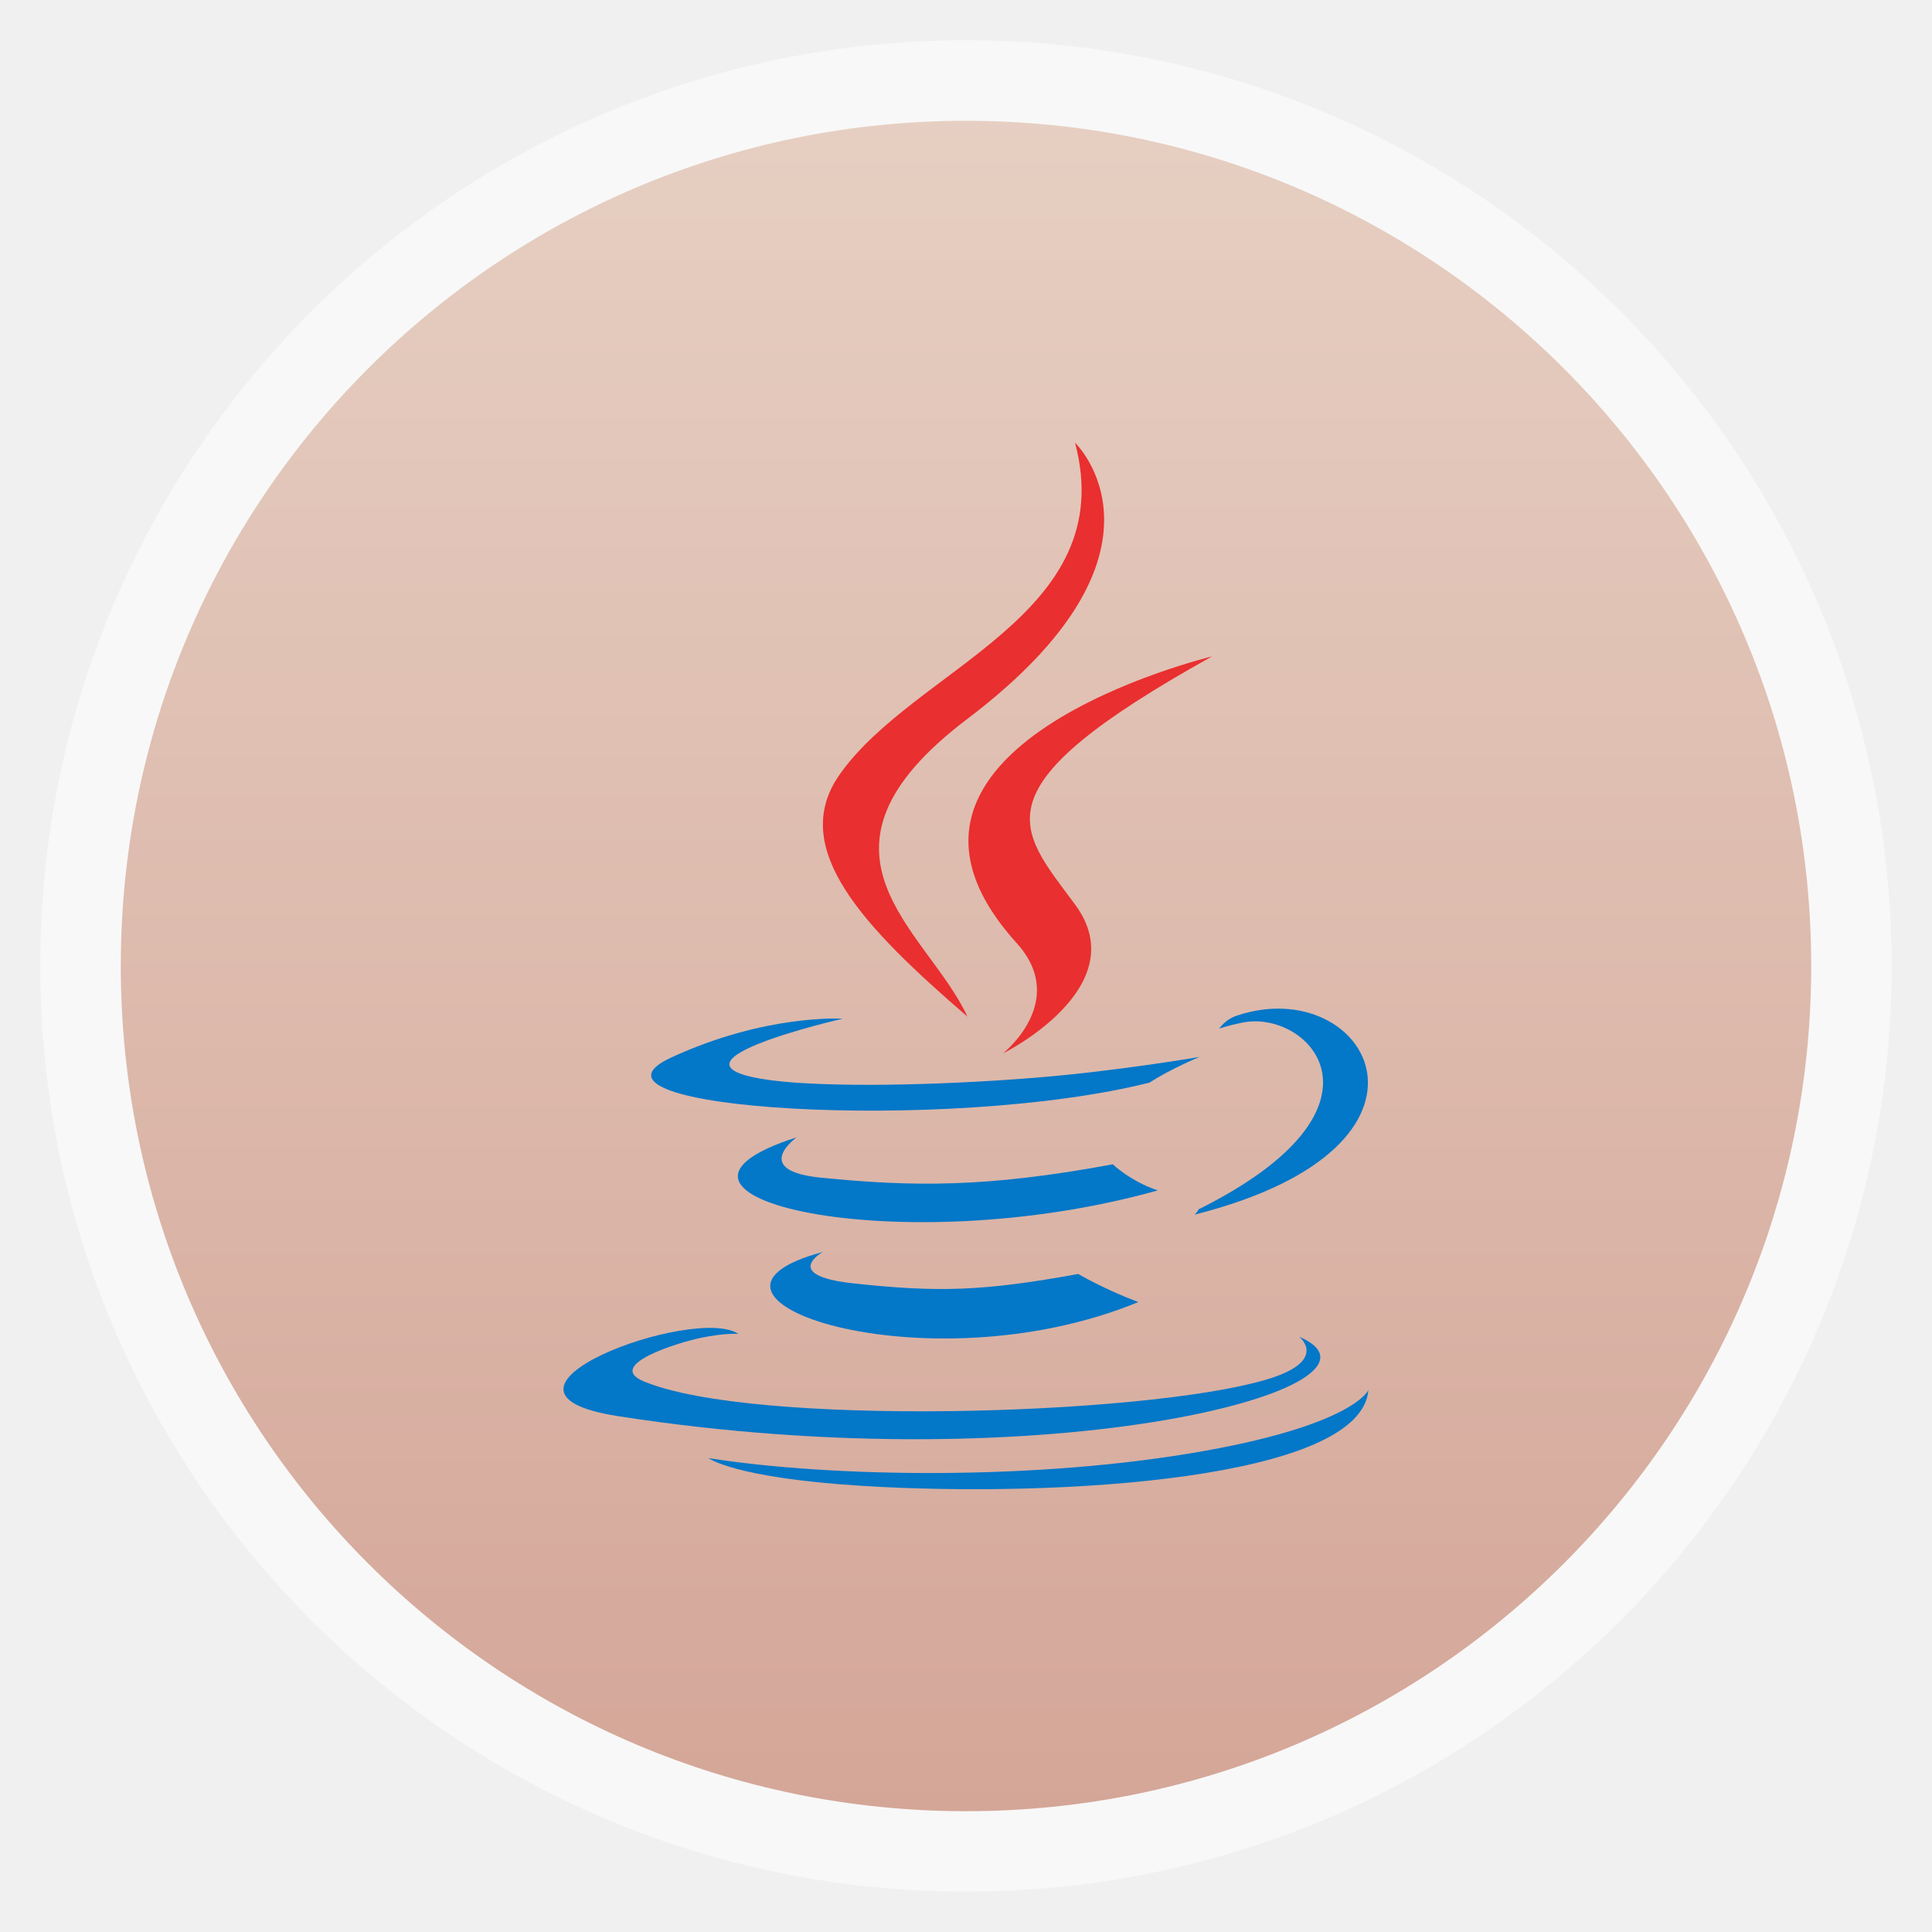
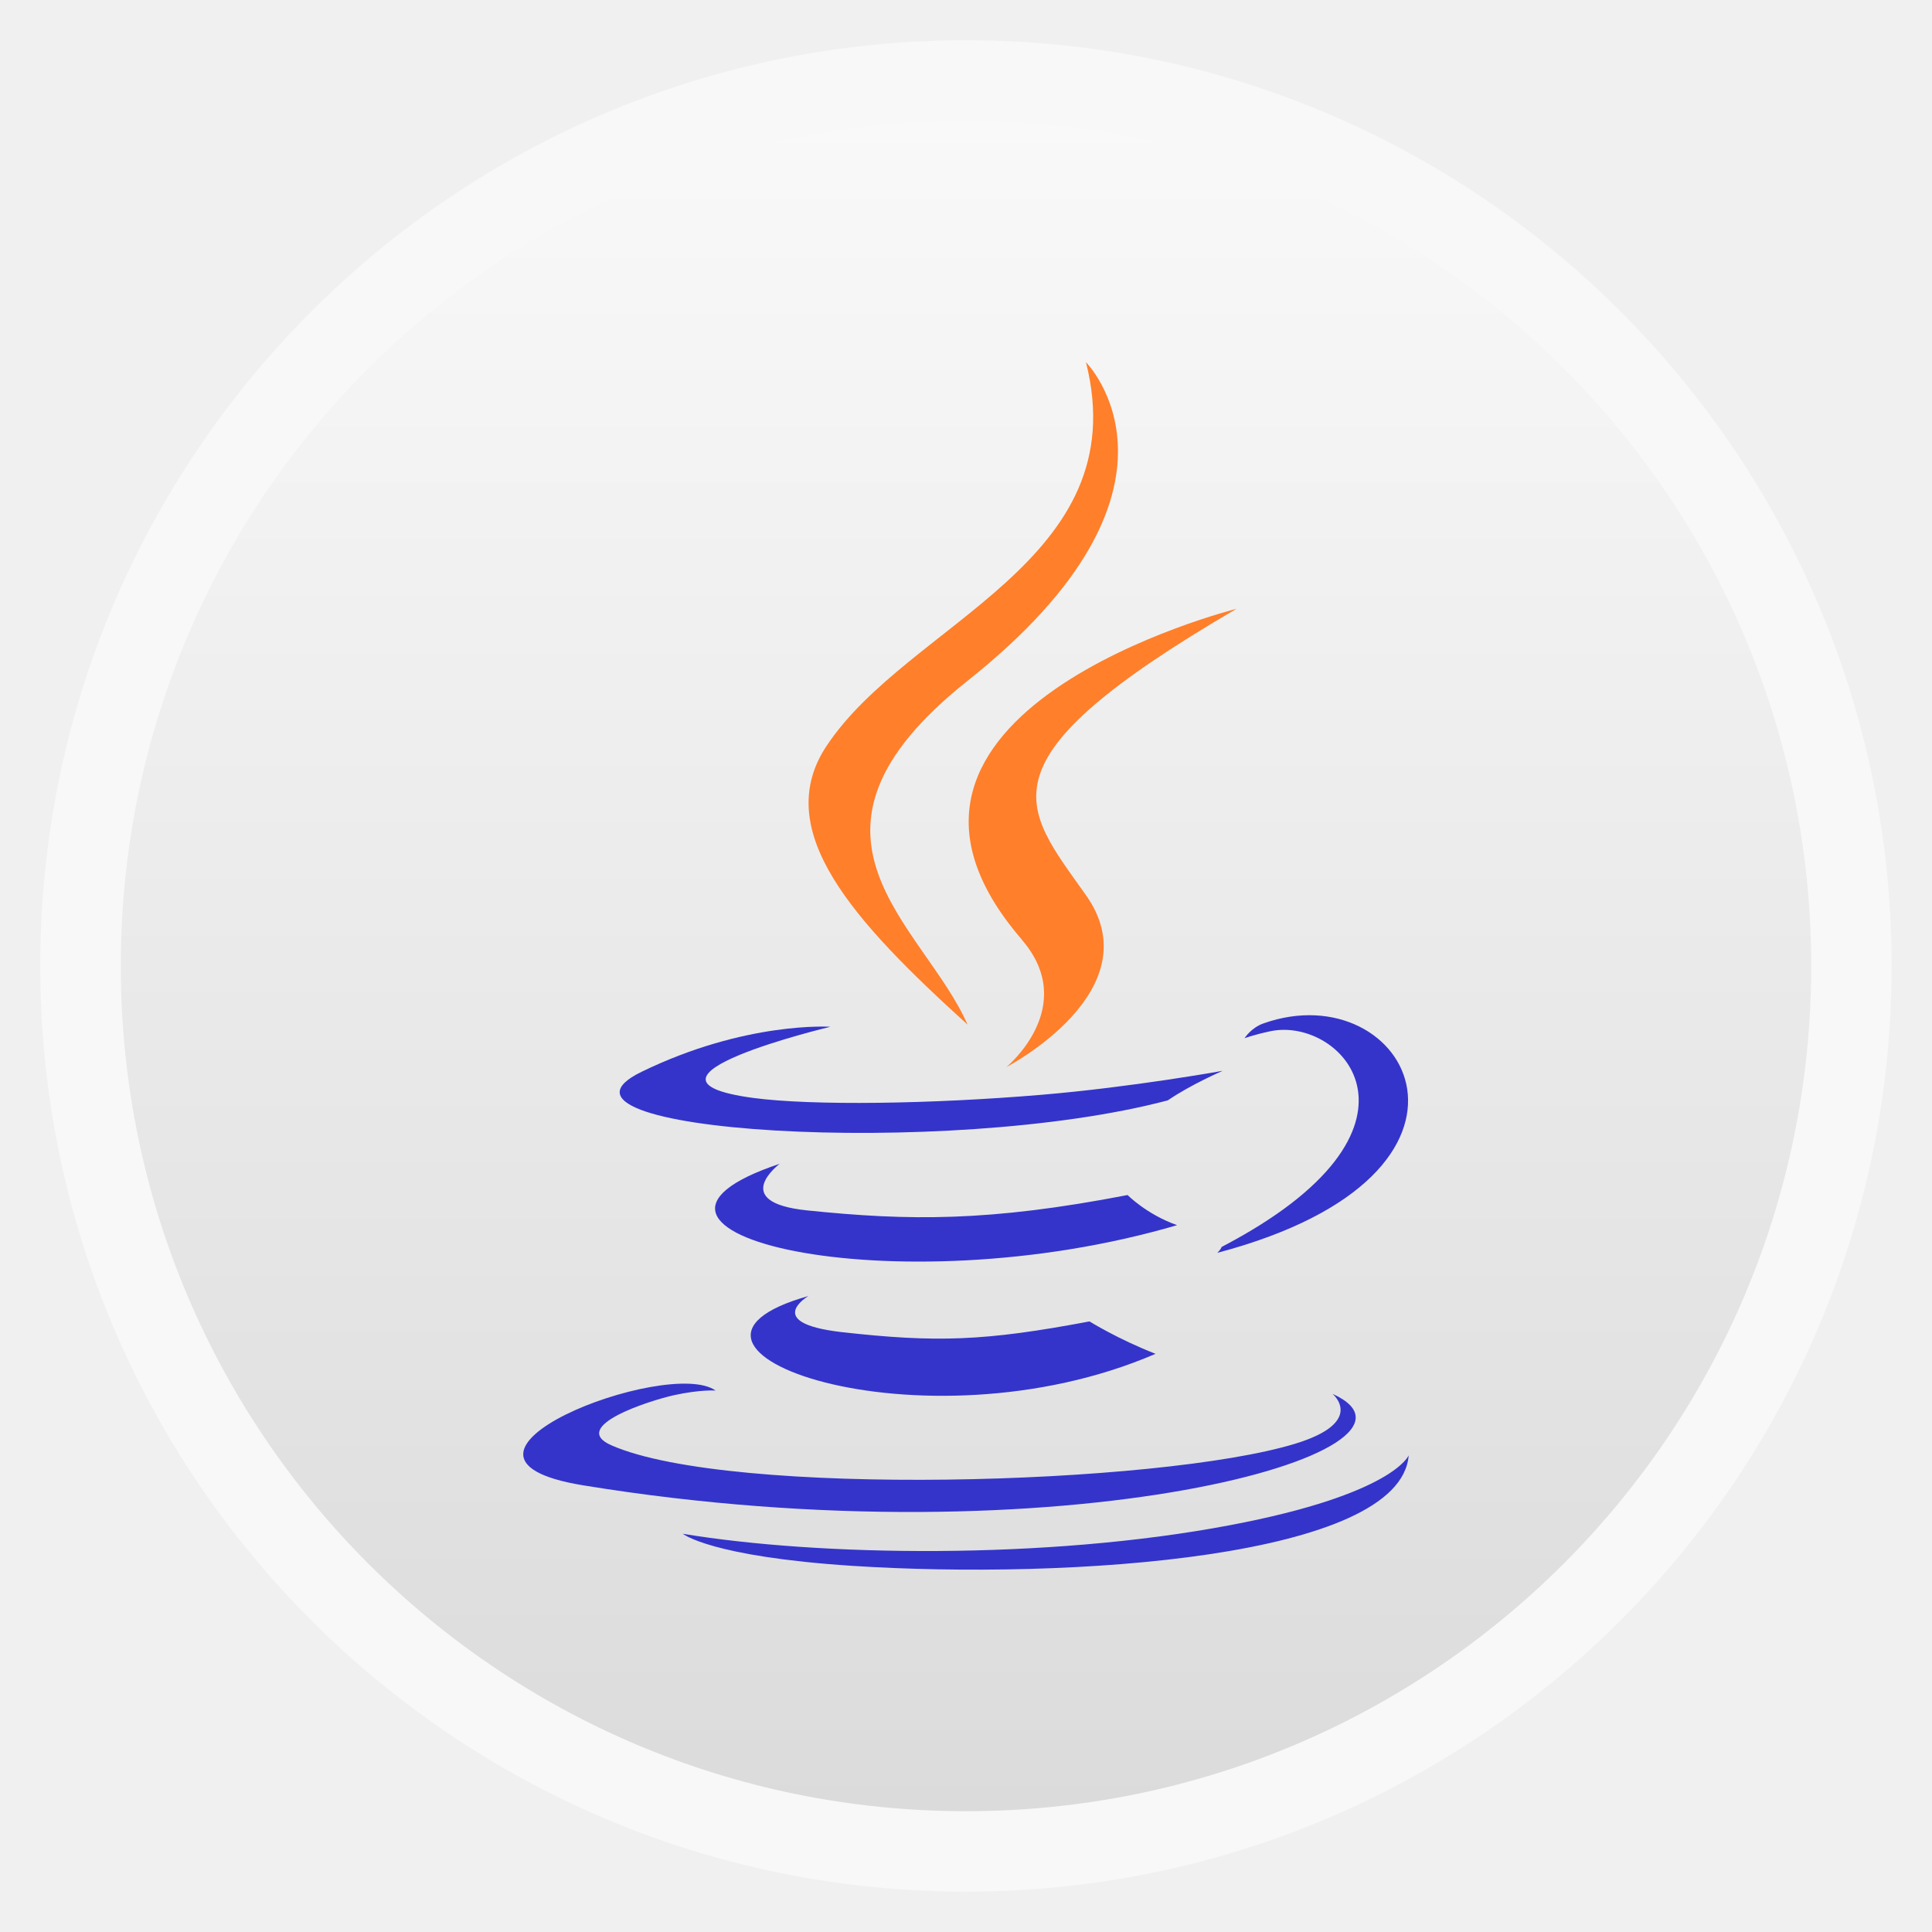
- <svg xmlns="http://www.w3.org/2000/svg" xmlns:xlink="http://www.w3.org/1999/xlink" width="48" viewBox="0 0 13.547 13.547" height="48" id="svg2" version="1.1">
-   <defs id="defs4">
-     <linearGradient id="linearGradient4460">
-       <stop offset="0" style="stop-color:#d4a698;stop-opacity:1;" id="stop7" />
-       <stop offset="1" style="stop-color:#e6cfc2;stop-opacity:1;" id="stop9" />
+ <svg xmlns="http://www.w3.org/2000/svg" xmlns:xlink="http://www.w3.org/1999/xlink" width="48" viewBox="0 0 13.547 13.547" height="48">
+   <defs>
+     <clipPath clipPathUnits="userSpaceOnUse">
+       <path style="fill:#fff;fill-rule:evenodd" d="M -670.14,51.863 L -114.616,405.003 L -257.111,510.326 L -514.221,-71.013 L -670.14,51.863 z" />
+     </clipPath>
+     <linearGradient id="linearGradient4460-7">
+       <stop offset="0" style="stop-color:#dbdbdb" />
+       <stop offset="1" style="stop-color:#f9f9f9" />
    </linearGradient>
-     <linearGradient gradientTransform="matrix(1.10526,0,0,1.10526,-134.2803,-295.7649)" xlink:href="#linearGradient4460" id="linearGradient3001" y1="279.096" y2="268.33" gradientUnits="userSpaceOnUse" x2="0" />
-     <linearGradient xlink:href="#linearGradient4460" id="linearGradient3811" gradientUnits="userSpaceOnUse" gradientTransform="matrix(1.10526,0,0,1.10526,-134.2803,-295.7649)" y1="279.096" x2="0" y2="268.33" />
+     <linearGradient gradientTransform="matrix(1.10528 0 0 1.10528 -134.2832 -295.7705)" id="linearGradient3127" xlink:href="#linearGradient4460-7" y1="279.096" y2="268.33" x2="0" gradientUnits="userSpaceOnUse" />
  </defs>
-   <rect id="rect14" style="opacity:0.5;fill:#ffffff;fill-rule:evenodd" height="12.982" rx="6.491" y="0.282" x="0.282" width="12.982" />
-   <rect id="rect16" style="fill:url(#linearGradient3811);fill-rule:evenodd" height="11.853" rx="5.926" y="0.847" x="0.847" width="11.853" />
-   <path style="fill:#0377c8;fill-rule:evenodd;fill-opacity:1" d="m 5.769,8.779 c 0,0 -0.293,0.163 0.207,0.219 0.607,0.066 0.916,0.056 1.585,-0.065 0,0 0.176,0.105 0.421,0.197 C 6.484,9.746 4.592,9.094 5.769,8.779" id="path3003" />
-   <path style="fill:#0377c8;fill-rule:evenodd;fill-opacity:1" d="m 5.586,7.975 c 0,0 -0.328,0.234 0.173,0.283 0.647,0.064 1.159,0.07 2.044,-0.094 0,0 0.123,0.119 0.315,0.183 C 6.307,8.856 4.289,8.389 5.586,7.975" id="path3005" />
-   <path style="fill:#e92f2f;fill-rule:evenodd;fill-opacity:1" d="M 7.129,6.613 C 7.498,7.021 7.032,7.387 7.032,7.387 c 0,0 0.937,-0.464 0.506,-1.045 C 7.137,5.8 6.829,5.532 8.498,4.603 c 0,0 -2.62,0.628 -1.369,2.01" id="path3007" />
-   <path style="fill:#0377c8;fill-rule:evenodd;fill-opacity:1" d="m 9.11,9.373 c 0,0 0.216,0.171 -0.239,0.303 C 8.008,9.928 5.273,10.004 4.514,9.686 4.241,9.572 4.752,9.415 4.913,9.381 5.082,9.346 5.177,9.353 5.177,9.353 4.874,9.147 3.215,9.756 4.334,9.93 7.389,10.405 9.903,9.716 9.11,9.373" id="path3009" />
-   <path style="fill:#0377c8;fill-rule:evenodd;fill-opacity:1" d="m 5.909,7.143 c 0,0 -1.391,0.317 -0.492,0.433 0.38,0.048 1.136,0.038 1.84,-0.019 0.576,-0.046 1.154,-0.146 1.154,-0.146 0,0 -0.203,0.084 -0.35,0.18 C 6.648,7.946 3.92,7.78 4.705,7.416 5.37,7.108 5.909,7.143 5.909,7.143" id="path3011" />
-   <path style="fill:#0377c8;fill-rule:evenodd;fill-opacity:1" d="M 8.404,8.48 C 9.84,7.765 9.177,7.077 8.714,7.17 8.6,7.193 8.549,7.213 8.549,7.213 c 0,0 0.041,-0.064 0.122,-0.091 0.917,-0.309 1.622,0.911 -0.295,1.395 0,0 0.022,-0.019 0.028,-0.037" id="path3013" />
-   <path style="fill:#e92f2f;fill-rule:evenodd;fill-opacity:1" d="m 7.538,3.104 c 0,0 0.795,0.763 -0.754,1.936 -1.242,0.94 -0.283,1.477 0,2.089 C 6.059,6.503 5.527,5.951 5.884,5.436 6.408,4.682 7.86,4.316 7.538,3.104" id="path3015" />
-   <path style="fill:#0377c8;fill-rule:evenodd;fill-opacity:1" d="m 6.05,10.419 c 1.378,0.085 3.495,-0.047 3.545,-0.672 0,0 -0.097,0.237 -1.14,0.425 -1.176,0.212 -2.627,0.188 -3.487,0.052 0,0 0.176,0.139 1.081,0.195" id="path3017" />
+   <g style="fill-rule:evenodd">
+     <rect width="12.982" x=".282" y=".282" rx="6.491" height="12.982" style="opacity:.5;fill:#fff" />
+     <rect width="11.853" x=".847" y=".847" rx="5.926" height="11.853" style="fill:url(#linearGradient3127)" />
+     <g style="fill:#3434cb" transform="matrix(1 0 0 1.00581 .11357 .46877)">
+       <path d="m 5.555,8.569 c 0,0 -0.322,0.187 0.228,0.251 0.668,0.075 1.008,0.064 1.743,-0.074 0,0 0.194,0.121 0.463,0.226 C 6.342,9.678 4.261,8.931 5.555,8.569" />
+       <path d="m 5.354,7.647 c 0,0 -0.361,0.268 0.191,0.325 0.712,0.073 1.275,0.08 2.248,-0.107 0,0 0.135,0.136 0.347,0.21 C 6.147,8.657 3.927,8.121 5.354,7.647" />
+     </g>
+   </g>
+   <g transform="translate(.11357 .52966)">
+     <path style="fill:#ff7f2a;fill-rule:evenodd" d="M 7.051,6.059 C 7.457,6.529 6.944,6.952 6.944,6.952 c 0,0 1.031,-0.536 0.557,-1.205 C 7.059,5.121 6.721,4.811 8.557,3.739 c 0,0 -2.882,0.724 -1.506,2.319" />
+   </g>
+   <g style="fill-rule:evenodd">
+     <g style="fill:#3434cb" transform="matrix(1 0 0 1.00581 .11357 .46877)">
+       <path d="m 9.23,9.251 c 0,0 0.238,0.196 -0.263,0.348 C 8.018,9.887 5.009,9.974 4.174,9.61 3.874,9.479 4.437,9.299 4.614,9.26 4.799,9.22 4.904,9.228 4.904,9.228 4.571,8.992 2.745,9.69 3.977,9.889 7.337,10.434 10.102,9.644 9.23,9.251" />
+       <path d="m 5.709,6.692 c 0,0 -1.53,0.363 -0.542,0.496 0.418,0.055 1.249,0.043 2.024,-0.022 0.634,-0.053 1.269,-0.167 1.269,-0.167 0,0 -0.224,0.096 -0.385,0.206 C 6.522,7.614 3.521,7.423 4.385,7.006 5.116,6.652 5.709,6.692 5.709,6.692" />
+       <path d="M 8.454,8.226 C 10.033,7.406 9.303,6.617 8.794,6.723 c -0.125,0.027 -0.181,0.049 -0.181,0.049 0,0 0.045,-0.073 0.134,-0.104 1.009,-0.354 1.784,1.046 -0.325,1.6 0,0 0.024,-0.022 0.031,-0.042" />
+     </g>
+     <g transform="translate(.11357 .52966)">
+       <path style="fill:#ff7f2a" d="m 7.501,2.01 c 0,0 0.875,0.88 -0.83,2.234 -1.366,1.085 -0.311,1.704 0,2.411 C 5.874,5.932 5.288,5.295 5.682,4.701 6.258,3.831 7.855,3.408 7.501,2.01" />
+       <path style="fill:#3434cb" d="m 5.864,10.45 c 1.516,0.098 3.844,-0.055 3.9,-0.775 0,0 -0.106,0.273 -1.254,0.49 -1.294,0.245 -2.89,0.217 -3.836,0.06 0,0 0.194,0.16 1.19,0.225" />
+     </g>
+   </g>
</svg>
